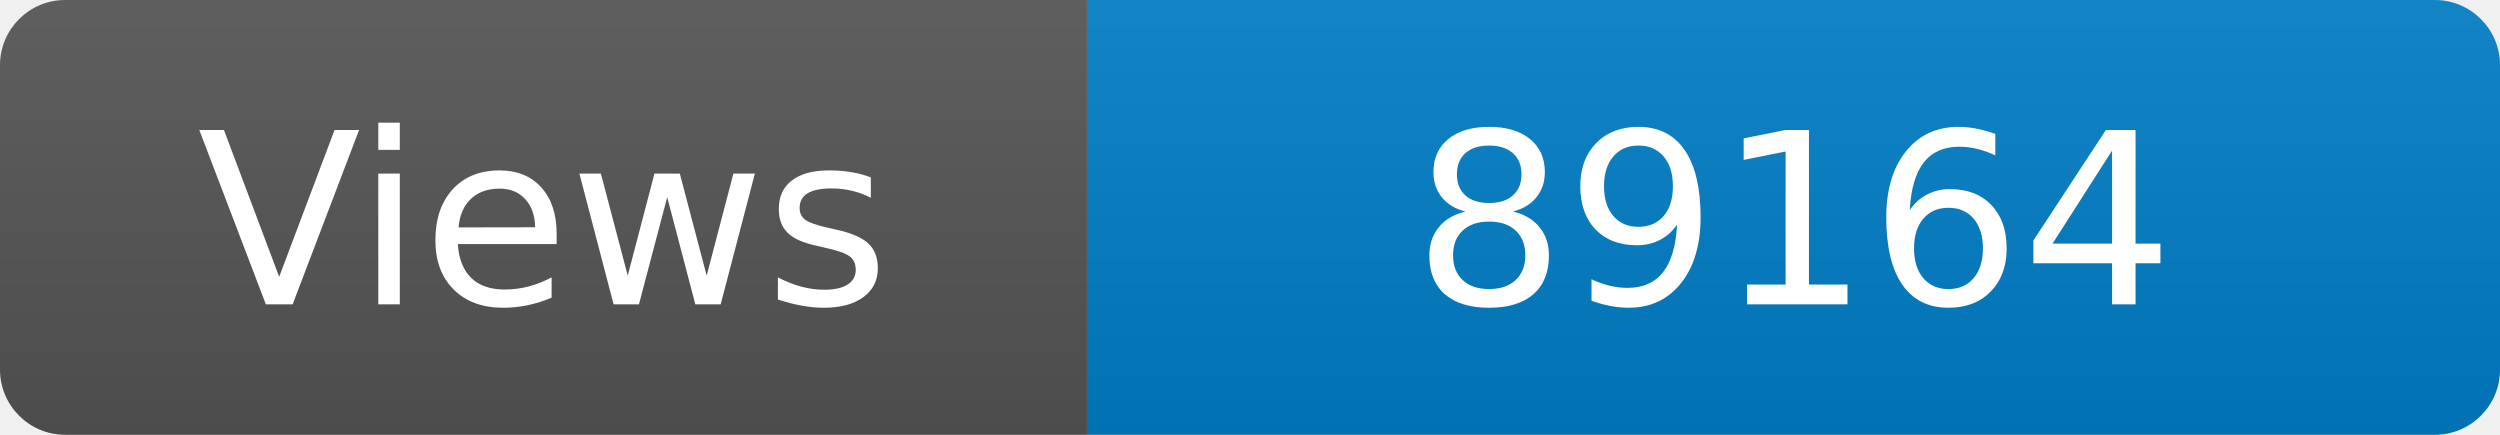
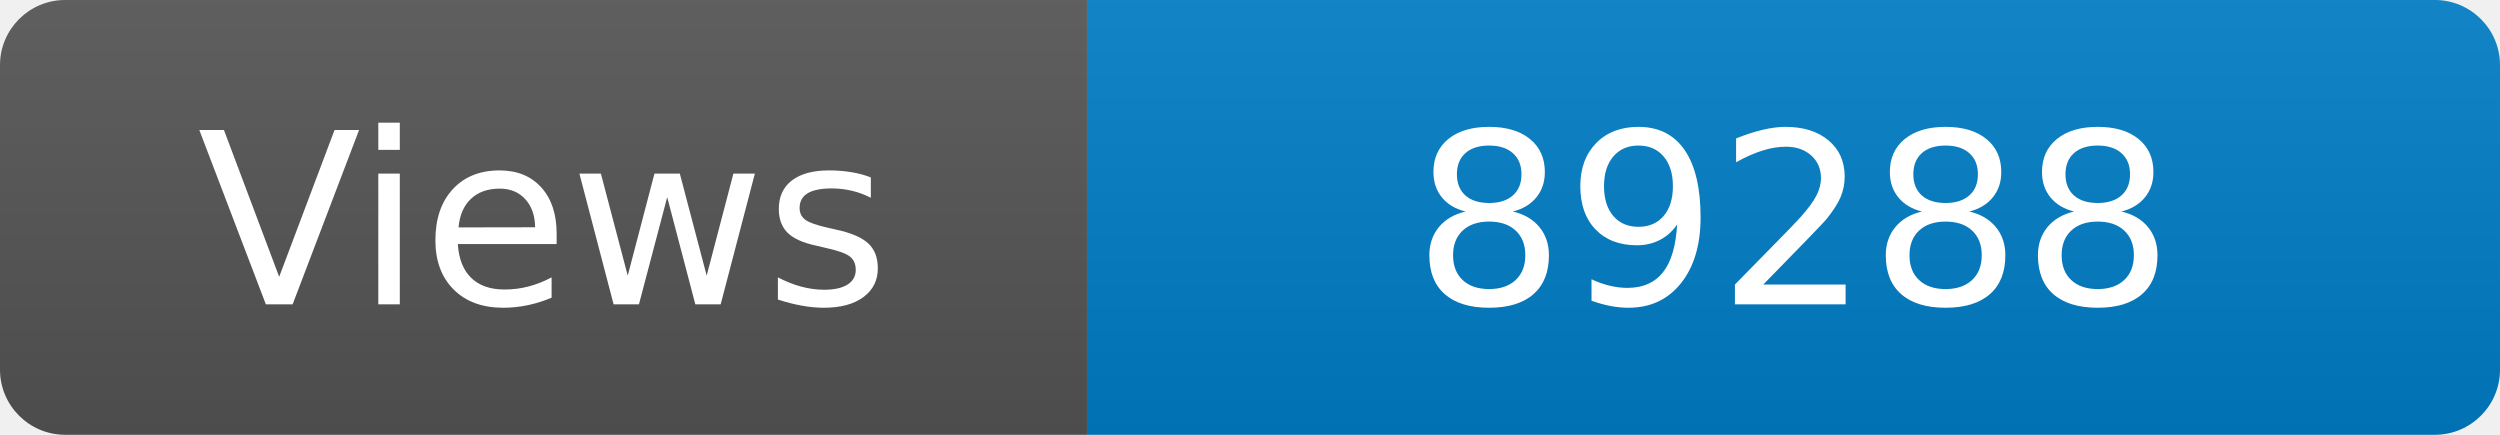
<svg xmlns="http://www.w3.org/2000/svg" width="115" height="20" role="img" aria-label="Maintained?: yes">
  <linearGradient id="s" x2="0" y2="100%">
    <stop offset="0" stop-color="#bbb" stop-opacity=".1" />
    <stop offset="1" stop-opacity=".1" />
  </linearGradient>
  <clipPath id="r">
    <rect width="115" height="20" rx="3" fill="#fff" />
  </clipPath>
  <g clip-path="url(#r)">
    <rect width="50" height="20" fill="#555" />
    <rect x="50" width="160" height="20" fill="#007ec6" />
    <rect width="115" height="20" fill="url(#s)" />
  </g>
  <g fill="#fff" text-anchor="middle" font-family="Verdana,Geneva,DejaVu Sans,sans-serif" font-size="110">
    <text x="250" y="140" transform="scale(.1)" fill="#fff">Views</text>
-     <text x="825" y="140" transform="scale(.1)" fill="#fff">89164</text>
+     <text x="825" y="140" transform="scale(.1)" fill="#fff">89288</text>
  </g>
</svg>
